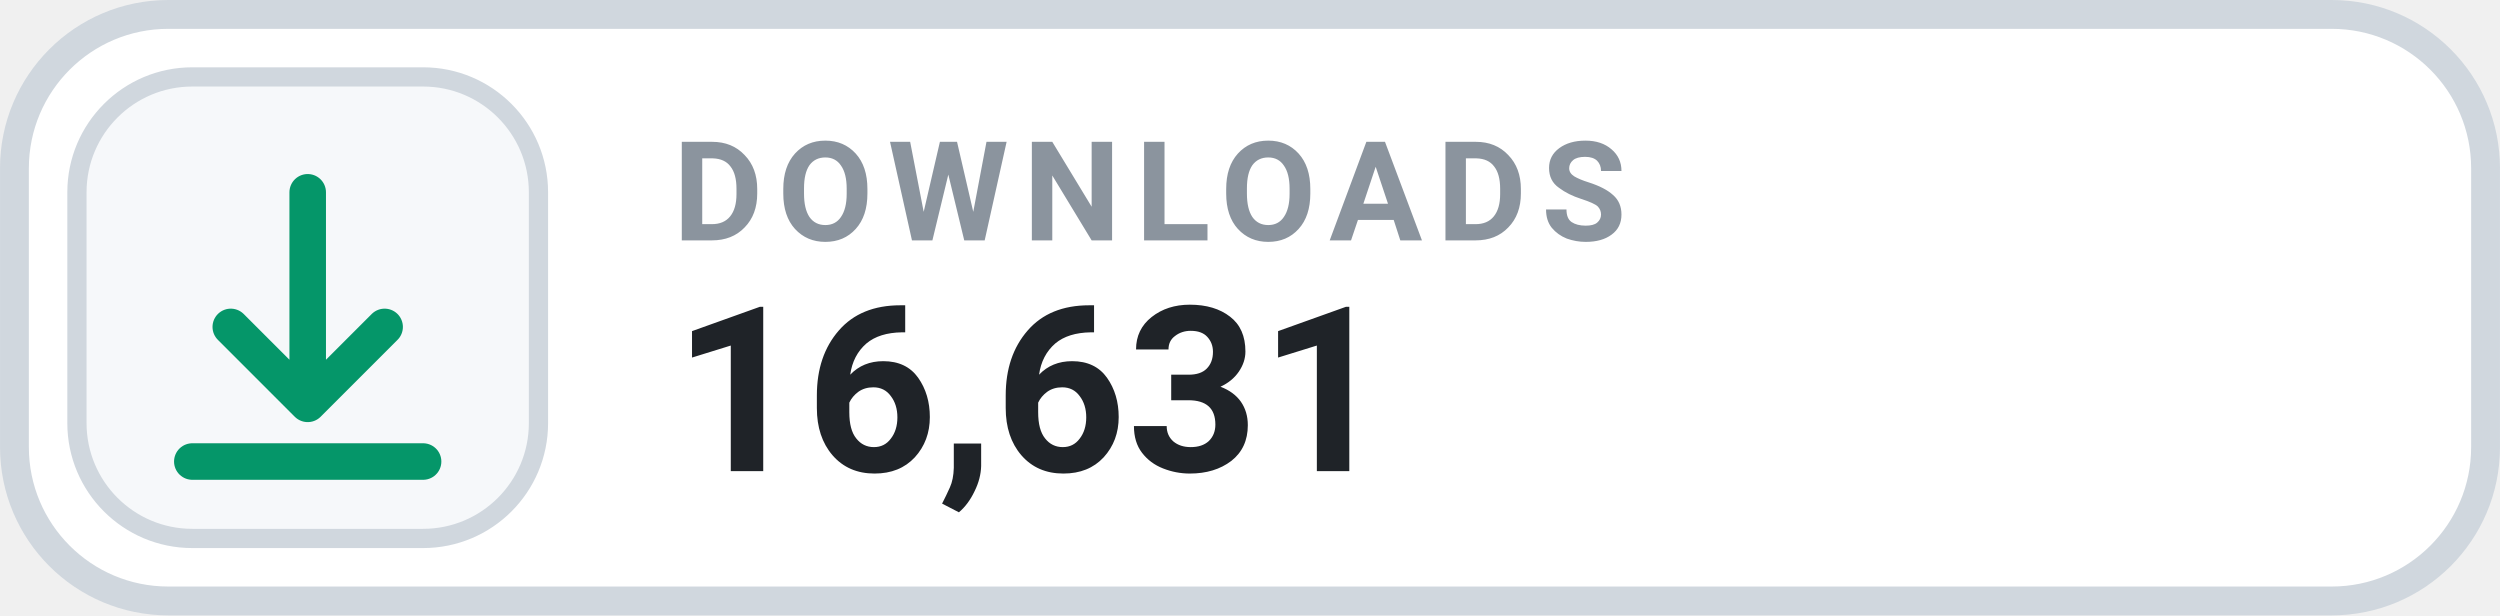
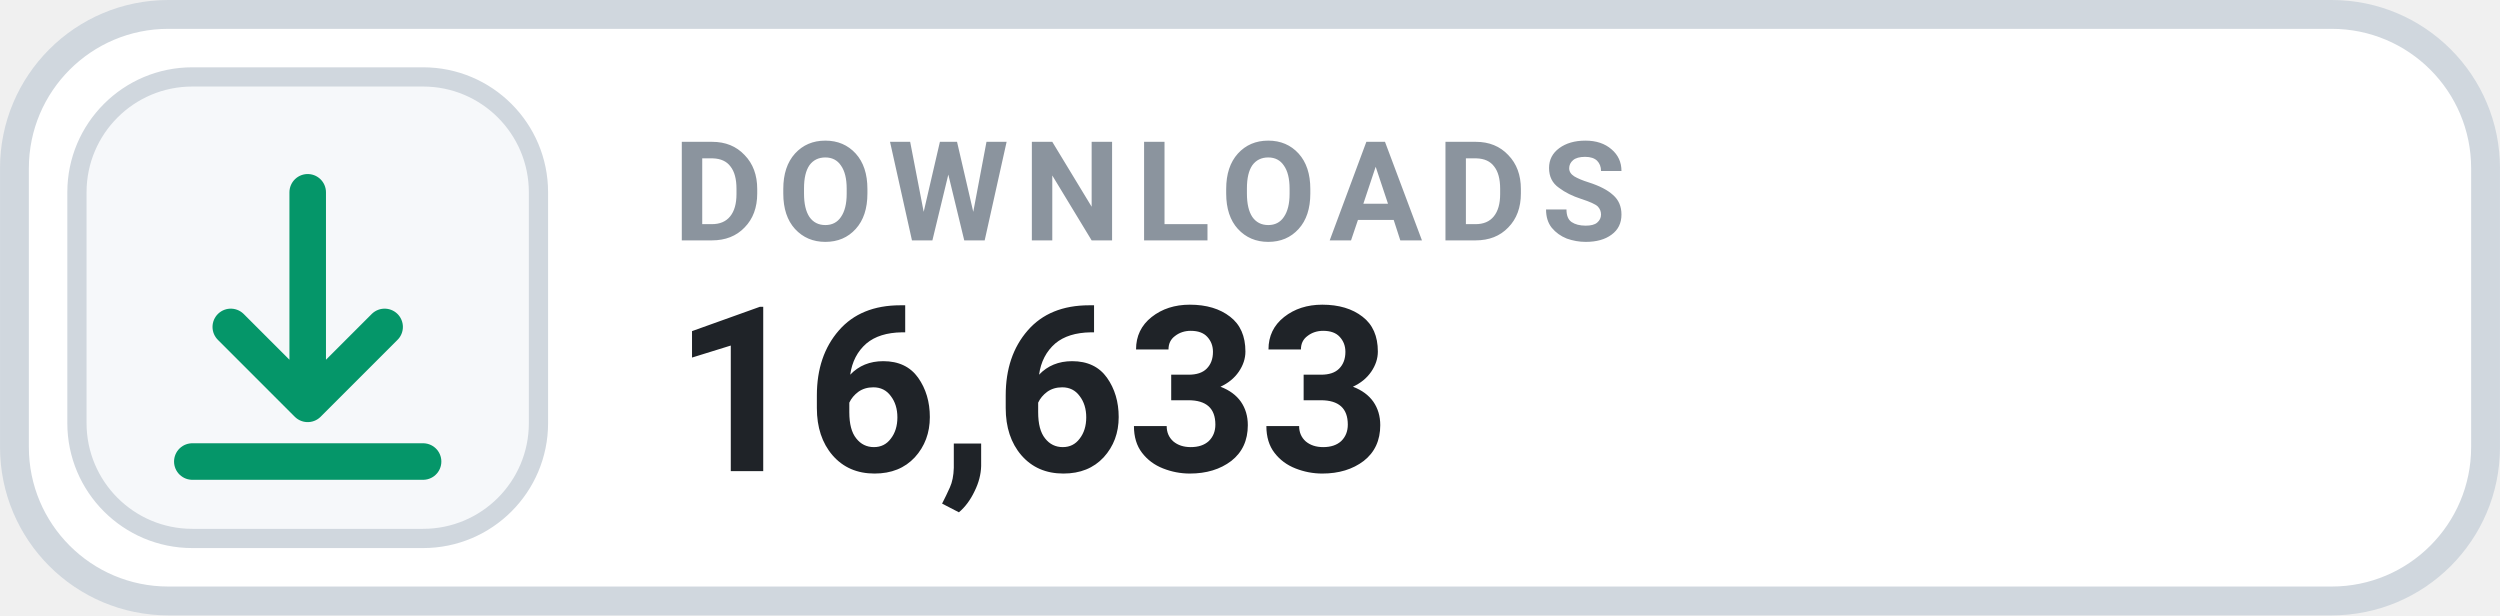
- <svg xmlns="http://www.w3.org/2000/svg" width="126" height="31.015" viewBox="0 0 130 32" role="img" aria-label="DOWNLOADS 16,631">
+ <svg xmlns="http://www.w3.org/2000/svg" width="126" height="31.015" viewBox="0 0 130 32" role="img" aria-label="DOWNLOADS 16,633">
  <rect x=".75" y=".75" width="128.5" height="30.5" rx="8" fill="#FFFFFF" stroke="#D0D7DE" stroke-width="1.5" />
  <rect x="4" y="4" width="24" height="24" rx="6" fill="#F6F8FA" stroke="#D0D7DE" stroke-width="1" />
  <g transform="translate(16 16)" style="color:#059669;">
    <path d="M0 -6 v11 m0 0 l4 -4 m-4 4 l-4 -4 M-6 8 h12" fill="none" stroke="currentColor" stroke-width="1.9" stroke-linecap="round" stroke-linejoin="round" />
  </g>
  <text x="35" y="12.5" fill="#8B949E" font-family="-apple-system,BlinkMacSystemFont,'Segoe UI',Roboto,Helvetica,Arial,sans-serif" font-size="7.2" font-weight="700" letter-spacing=".75">DOWNLOADS</text>
-   <text x="35" y="24.5" fill="#1F2328" font-family="-apple-system,BlinkMacSystemFont,'Segoe UI',Roboto,Helvetica,Arial,sans-serif" font-size="12" font-weight="700">16,631</text>
+   <text x="35" y="24.5" fill="#1F2328" font-family="-apple-system,BlinkMacSystemFont,'Segoe UI',Roboto,Helvetica,Arial,sans-serif" font-size="12" font-weight="700">16,633</text>
</svg>
